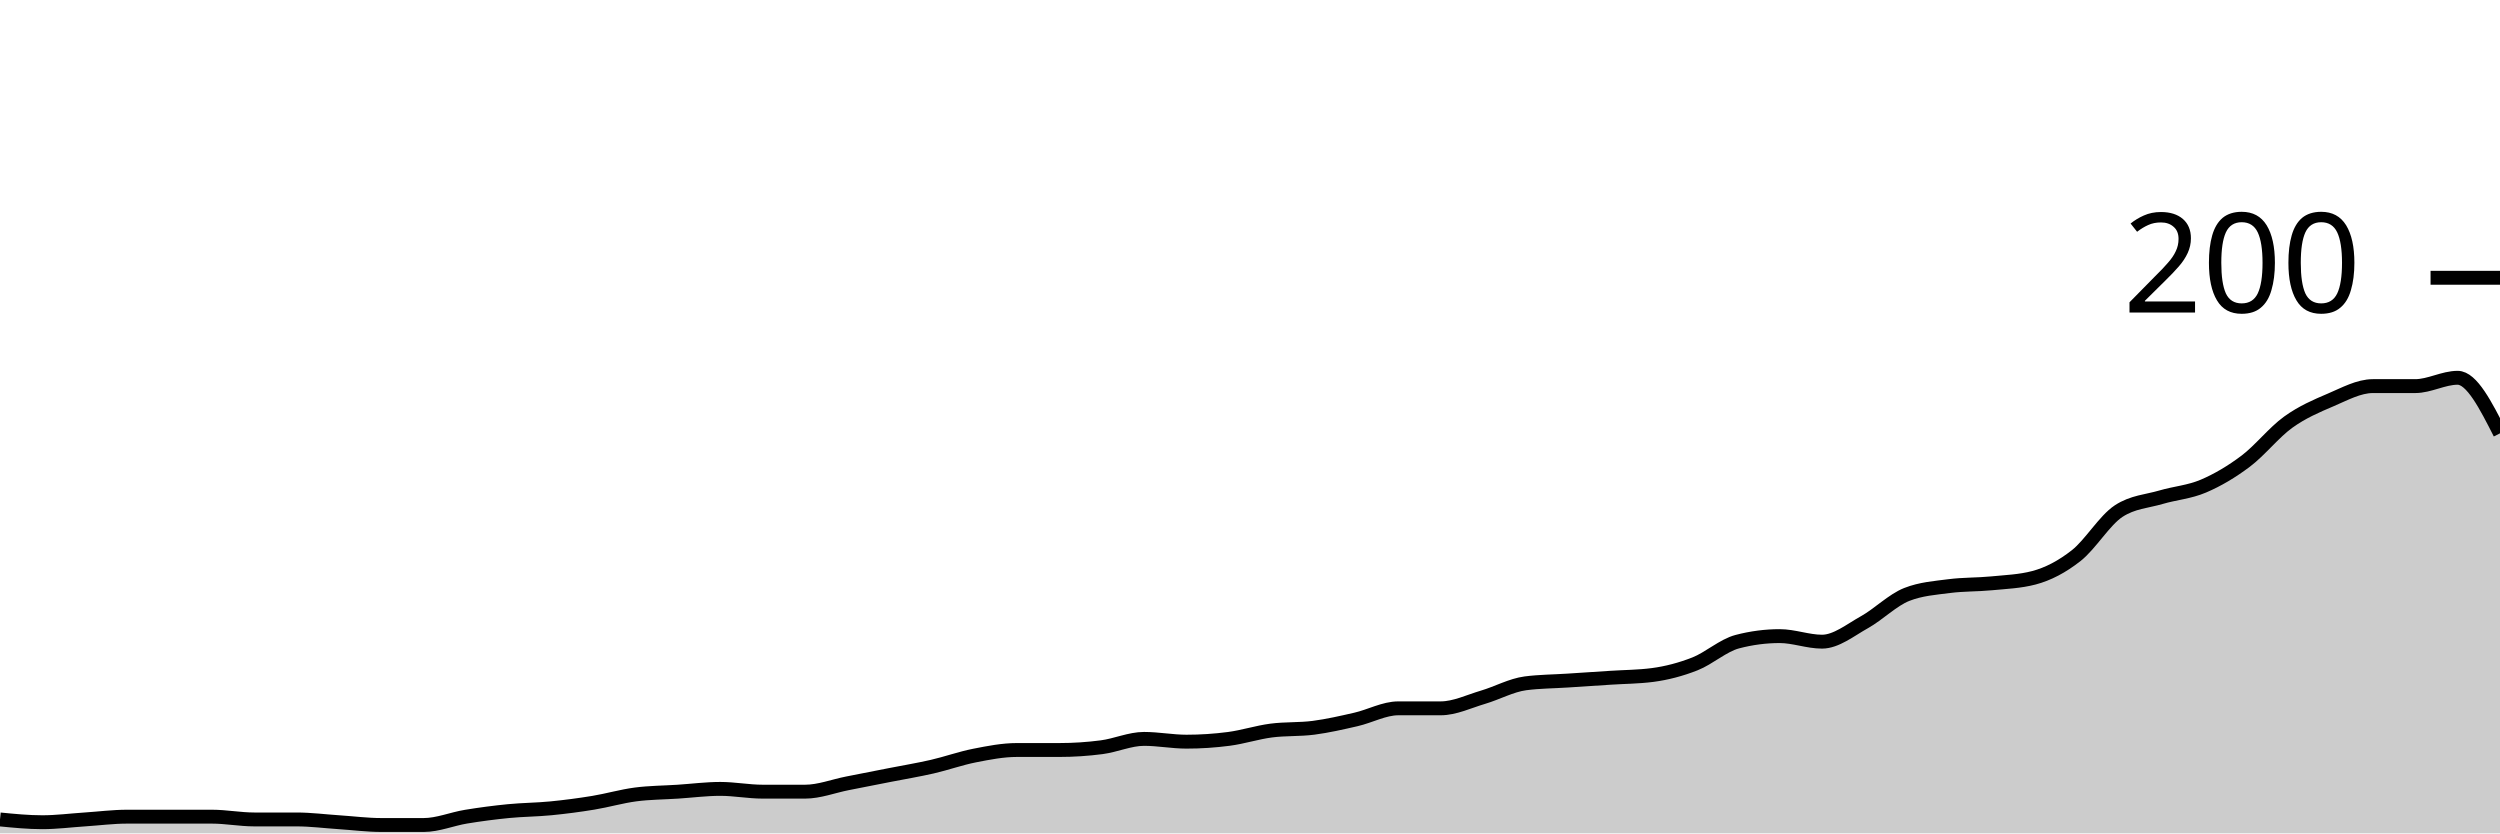
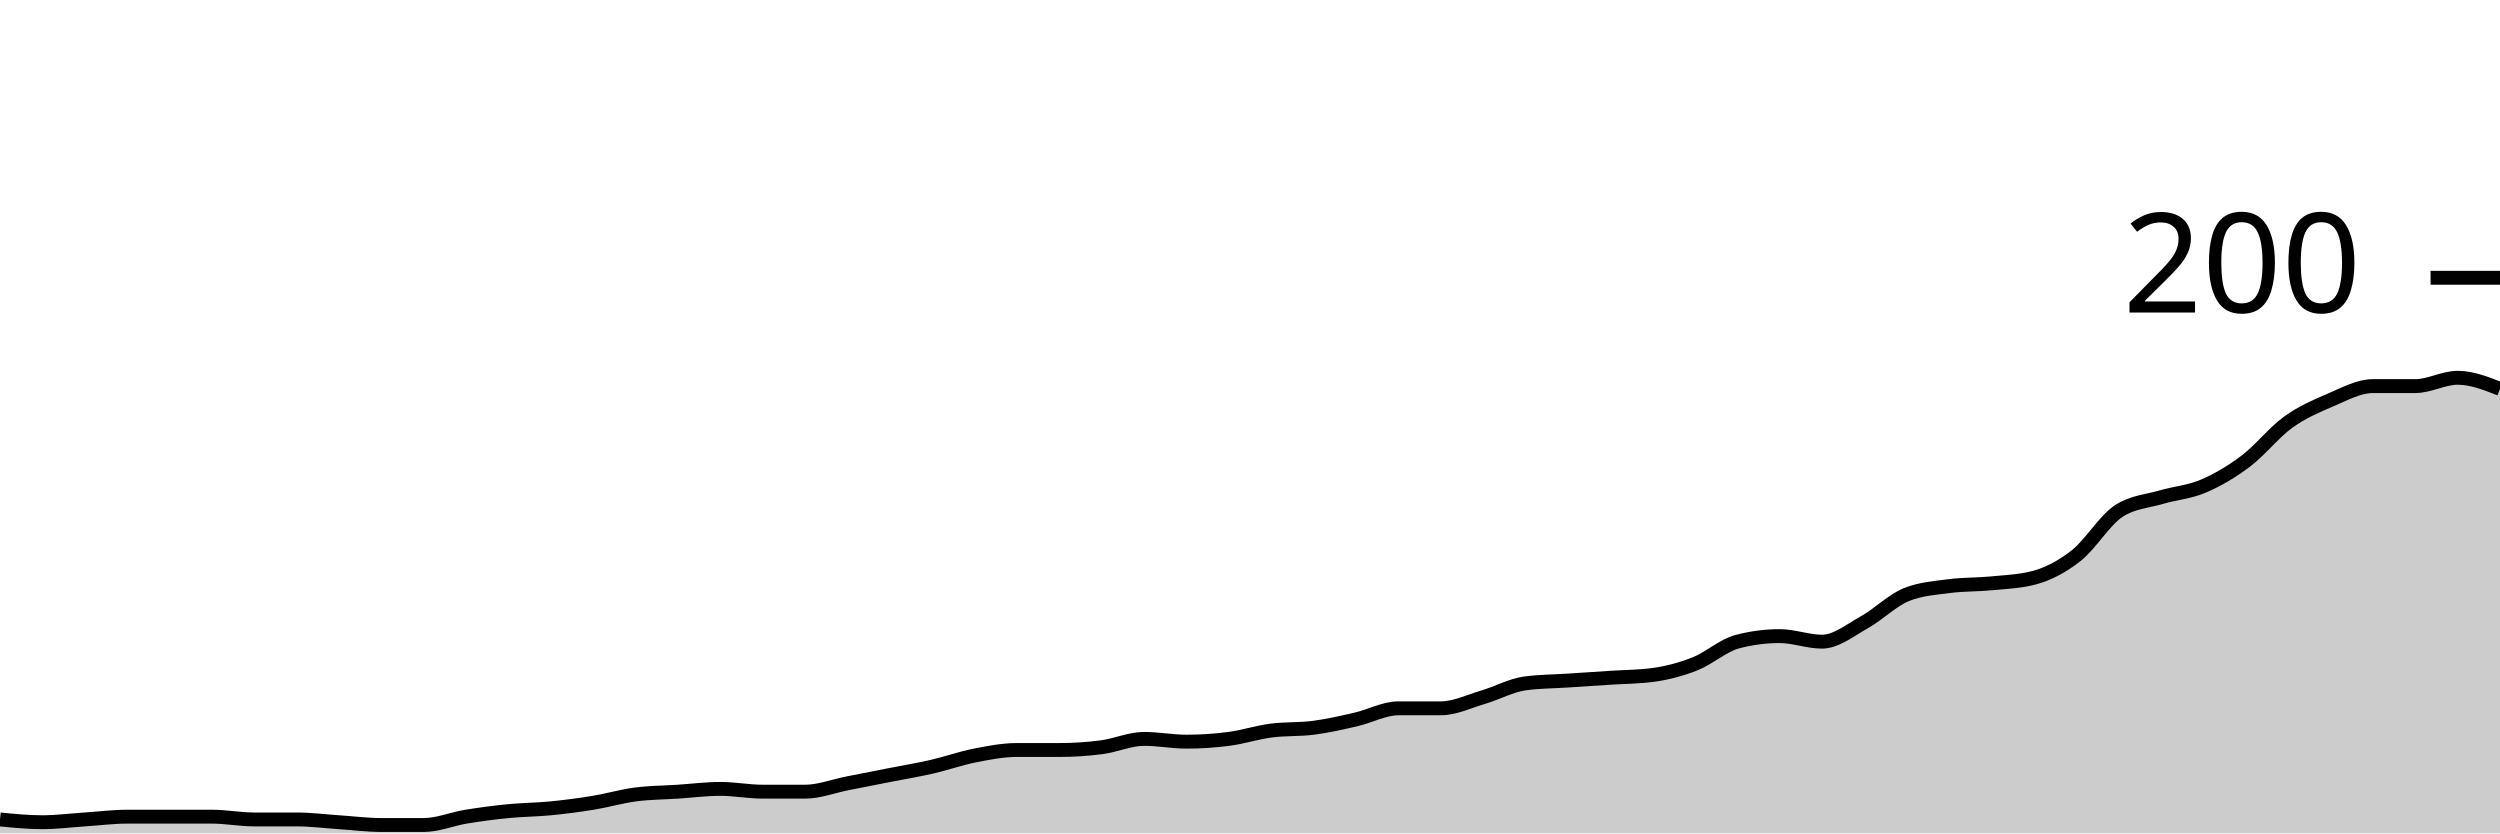
<svg xmlns="http://www.w3.org/2000/svg" viewBox="0 0 180 60">
  <g transform="translate(0,20)">
-     <path class="area" fill="rgba(0, 0, 0, 0.2)" d="M0,39C1.017,39.1,2.034,39.2,3.051,39.2C4.068,39.2,5.085,39.067,6.102,39C7.119,38.933,8.136,38.8,9.153,38.8C10.169,38.8,11.186,38.8,12.203,38.8C13.22,38.8,14.237,38.8,15.254,38.8C16.271,38.8,17.288,39,18.305,39C19.322,39,20.339,39,21.356,39C22.373,39,23.39,39.133,24.407,39.2C25.424,39.267,26.441,39.4,27.458,39.4C28.475,39.4,29.492,39.4,30.508,39.4C31.525,39.4,32.542,38.967,33.559,38.8C34.576,38.633,35.593,38.5,36.61,38.4C37.627,38.3,38.644,38.3,39.661,38.2C40.678,38.1,41.695,37.967,42.712,37.8C43.729,37.633,44.746,37.333,45.763,37.2C46.78,37.067,47.797,37.067,48.814,37C49.831,36.933,50.847,36.8,51.864,36.8C52.881,36.8,53.898,37,54.915,37C55.932,37,56.949,37,57.966,37C58.983,37,60,36.6,61.017,36.4C62.034,36.2,63.051,36,64.068,35.8C65.085,35.6,66.102,35.433,67.119,35.2C68.136,34.967,69.153,34.6,70.169,34.4C71.186,34.2,72.203,34,73.22,34C74.237,34,75.254,34,76.271,34C77.288,34,78.305,33.933,79.322,33.8C80.339,33.667,81.356,33.2,82.373,33.2C83.39,33.2,84.407,33.4,85.424,33.4C86.441,33.4,87.458,33.333,88.475,33.2C89.492,33.067,90.508,32.733,91.525,32.6C92.542,32.467,93.559,32.533,94.576,32.4C95.593,32.267,96.61,32.033,97.627,31.8C98.644,31.567,99.661,31,100.678,31C101.695,31,102.712,31,103.729,31C104.746,31,105.763,30.5,106.78,30.2C107.797,29.9,108.814,29.333,109.831,29.2C110.847,29.067,111.864,29.067,112.881,29C113.898,28.933,114.915,28.867,115.932,28.8C116.949,28.733,117.966,28.733,118.983,28.6C120,28.467,121.017,28.2,122.034,27.8C123.051,27.4,124.068,26.467,125.085,26.2C126.102,25.933,127.119,25.8,128.136,25.8C129.153,25.8,130.169,26.2,131.186,26.2C132.203,26.2,133.22,25.367,134.237,24.8C135.254,24.233,136.271,23.2,137.288,22.8C138.305,22.4,139.322,22.333,140.339,22.2C141.356,22.067,142.373,22.1,143.39,22C144.407,21.9,145.424,21.867,146.441,21.6C147.458,21.333,148.475,20.8,149.492,20C150.508,19.2,151.525,17.467,152.542,16.8C153.559,16.133,154.576,16.1,155.593,15.8C156.61,15.5,157.627,15.433,158.644,15C159.661,14.567,160.678,13.967,161.695,13.2C162.712,12.433,163.729,11.133,164.746,10.4C165.763,9.667,166.78,9.233,167.797,8.8C168.814,8.367,169.831,7.8,170.847,7.8C171.864,7.8,172.881,7.8,173.898,7.8C174.915,7.8,175.932,7.2,176.949,7.2C177.966,7.2,178.983,9.2,180,11.2L180,40C178.983,40,177.966,40,176.949,40C175.932,40,174.915,40,173.898,40C172.881,40,171.864,40,170.847,40C169.831,40,168.814,40,167.797,40C166.78,40,165.763,40,164.746,40C163.729,40,162.712,40,161.695,40C160.678,40,159.661,40,158.644,40C157.627,40,156.61,40,155.593,40C154.576,40,153.559,40,152.542,40C151.525,40,150.508,40,149.492,40C148.475,40,147.458,40,146.441,40C145.424,40,144.407,40,143.39,40C142.373,40,141.356,40,140.339,40C139.322,40,138.305,40,137.288,40C136.271,40,135.254,40,134.237,40C133.22,40,132.203,40,131.186,40C130.169,40,129.153,40,128.136,40C127.119,40,126.102,40,125.085,40C124.068,40,123.051,40,122.034,40C121.017,40,120,40,118.983,40C117.966,40,116.949,40,115.932,40C114.915,40,113.898,40,112.881,40C111.864,40,110.847,40,109.831,40C108.814,40,107.797,40,106.78,40C105.763,40,104.746,40,103.729,40C102.712,40,101.695,40,100.678,40C99.661,40,98.644,40,97.627,40C96.61,40,95.593,40,94.576,40C93.559,40,92.542,40,91.525,40C90.508,40,89.492,40,88.475,40C87.458,40,86.441,40,85.424,40C84.407,40,83.39,40,82.373,40C81.356,40,80.339,40,79.322,40C78.305,40,77.288,40,76.271,40C75.254,40,74.237,40,73.22,40C72.203,40,71.186,40,70.169,40C69.153,40,68.136,40,67.119,40C66.102,40,65.085,40,64.068,40C63.051,40,62.034,40,61.017,40C60,40,58.983,40,57.966,40C56.949,40,55.932,40,54.915,40C53.898,40,52.881,40,51.864,40C50.847,40,49.831,40,48.814,40C47.797,40,46.78,40,45.763,40C44.746,40,43.729,40,42.712,40C41.695,40,40.678,40,39.661,40C38.644,40,37.627,40,36.61,40C35.593,40,34.576,40,33.559,40C32.542,40,31.525,40,30.508,40C29.492,40,28.475,40,27.458,40C26.441,40,25.424,40,24.407,40C23.39,40,22.373,40,21.356,40C20.339,40,19.322,40,18.305,40C17.288,40,16.271,40,15.254,40C14.237,40,13.22,40,12.203,40C11.186,40,10.169,40,9.153,40C8.136,40,7.119,40,6.102,40C5.085,40,4.068,40,3.051,40C2.034,40,1.017,40,0,40Z" />
-     <path class="line" stroke="black" fill="none" d="M0,39C1.017,39.1,2.034,39.2,3.051,39.2C4.068,39.2,5.085,39.067,6.102,39C7.119,38.933,8.136,38.8,9.153,38.8C10.169,38.8,11.186,38.8,12.203,38.8C13.22,38.8,14.237,38.8,15.254,38.8C16.271,38.8,17.288,39,18.305,39C19.322,39,20.339,39,21.356,39C22.373,39,23.39,39.133,24.407,39.2C25.424,39.267,26.441,39.4,27.458,39.4C28.475,39.4,29.492,39.4,30.508,39.4C31.525,39.4,32.542,38.967,33.559,38.8C34.576,38.633,35.593,38.5,36.61,38.4C37.627,38.3,38.644,38.3,39.661,38.2C40.678,38.1,41.695,37.967,42.712,37.8C43.729,37.633,44.746,37.333,45.763,37.2C46.78,37.067,47.797,37.067,48.814,37C49.831,36.933,50.847,36.8,51.864,36.8C52.881,36.8,53.898,37,54.915,37C55.932,37,56.949,37,57.966,37C58.983,37,60,36.6,61.017,36.4C62.034,36.2,63.051,36,64.068,35.8C65.085,35.6,66.102,35.433,67.119,35.2C68.136,34.967,69.153,34.6,70.169,34.4C71.186,34.2,72.203,34,73.22,34C74.237,34,75.254,34,76.271,34C77.288,34,78.305,33.933,79.322,33.8C80.339,33.667,81.356,33.2,82.373,33.2C83.39,33.2,84.407,33.4,85.424,33.4C86.441,33.4,87.458,33.333,88.475,33.2C89.492,33.067,90.508,32.733,91.525,32.6C92.542,32.467,93.559,32.533,94.576,32.4C95.593,32.267,96.61,32.033,97.627,31.8C98.644,31.567,99.661,31,100.678,31C101.695,31,102.712,31,103.729,31C104.746,31,105.763,30.5,106.78,30.2C107.797,29.9,108.814,29.333,109.831,29.2C110.847,29.067,111.864,29.067,112.881,29C113.898,28.933,114.915,28.867,115.932,28.8C116.949,28.733,117.966,28.733,118.983,28.6C120,28.467,121.017,28.2,122.034,27.8C123.051,27.4,124.068,26.467,125.085,26.2C126.102,25.933,127.119,25.8,128.136,25.8C129.153,25.8,130.169,26.2,131.186,26.2C132.203,26.2,133.22,25.367,134.237,24.8C135.254,24.233,136.271,23.2,137.288,22.8C138.305,22.4,139.322,22.333,140.339,22.2C141.356,22.067,142.373,22.1,143.39,22C144.407,21.9,145.424,21.867,146.441,21.6C147.458,21.333,148.475,20.8,149.492,20C150.508,19.2,151.525,17.467,152.542,16.8C153.559,16.133,154.576,16.1,155.593,15.8C156.61,15.5,157.627,15.433,158.644,15C159.661,14.567,160.678,13.967,161.695,13.2C162.712,12.433,163.729,11.133,164.746,10.4C165.763,9.667,166.78,9.233,167.797,8.8C168.814,8.367,169.831,7.8,170.847,7.8C171.864,7.8,172.881,7.8,173.898,7.8C174.915,7.8,175.932,7.2,176.949,7.2C177.966,7.2,178.983,9.2,180,11.2" />
+     <path class="area" fill="rgba(0, 0, 0, 0.2)" d="M0,39C1.017,39.1,2.034,39.2,3.051,39.2C4.068,39.2,5.085,39.067,6.102,39C7.119,38.933,8.136,38.8,9.153,38.8C10.169,38.8,11.186,38.8,12.203,38.8C13.22,38.8,14.237,38.8,15.254,38.8C16.271,38.8,17.288,39,18.305,39C19.322,39,20.339,39,21.356,39C22.373,39,23.39,39.133,24.407,39.2C25.424,39.267,26.441,39.4,27.458,39.4C28.475,39.4,29.492,39.4,30.508,39.4C31.525,39.4,32.542,38.967,33.559,38.8C34.576,38.633,35.593,38.5,36.61,38.4C37.627,38.3,38.644,38.3,39.661,38.2C40.678,38.1,41.695,37.967,42.712,37.8C43.729,37.633,44.746,37.333,45.763,37.2C46.78,37.067,47.797,37.067,48.814,37C49.831,36.933,50.847,36.8,51.864,36.8C52.881,36.8,53.898,37,54.915,37C55.932,37,56.949,37,57.966,37C58.983,37,60,36.6,61.017,36.4C62.034,36.2,63.051,36,64.068,35.8C65.085,35.6,66.102,35.433,67.119,35.2C68.136,34.967,69.153,34.6,70.169,34.4C71.186,34.2,72.203,34,73.22,34C74.237,34,75.254,34,76.271,34C77.288,34,78.305,33.933,79.322,33.8C80.339,33.667,81.356,33.2,82.373,33.2C83.39,33.2,84.407,33.4,85.424,33.4C86.441,33.4,87.458,33.333,88.475,33.2C89.492,33.067,90.508,32.733,91.525,32.6C92.542,32.467,93.559,32.533,94.576,32.4C95.593,32.267,96.61,32.033,97.627,31.8C98.644,31.567,99.661,31,100.678,31C101.695,31,102.712,31,103.729,31C104.746,31,105.763,30.5,106.78,30.2C107.797,29.9,108.814,29.333,109.831,29.2C110.847,29.067,111.864,29.067,112.881,29C113.898,28.933,114.915,28.867,115.932,28.8C116.949,28.733,117.966,28.733,118.983,28.6C120,28.467,121.017,28.2,122.034,27.8C123.051,27.4,124.068,26.467,125.085,26.2C126.102,25.933,127.119,25.8,128.136,25.8C129.153,25.8,130.169,26.2,131.186,26.2C132.203,26.2,133.22,25.367,134.237,24.8C135.254,24.233,136.271,23.2,137.288,22.8C138.305,22.4,139.322,22.333,140.339,22.2C141.356,22.067,142.373,22.1,143.39,22C144.407,21.9,145.424,21.867,146.441,21.6C147.458,21.333,148.475,20.8,149.492,20C150.508,19.2,151.525,17.467,152.542,16.8C153.559,16.133,154.576,16.1,155.593,15.8C156.61,15.5,157.627,15.433,158.644,15C159.661,14.567,160.678,13.967,161.695,13.2C162.712,12.433,163.729,11.133,164.746,10.4C165.763,9.667,166.78,9.233,167.797,8.8C168.814,8.367,169.831,7.8,170.847,7.8C171.864,7.8,172.881,7.8,173.898,7.8C174.915,7.8,175.932,7.2,176.949,7.2C177.966,7.2,178.983,7.6,180,8L180,40C178.983,40,177.966,40,176.949,40C175.932,40,174.915,40,173.898,40C172.881,40,171.864,40,170.847,40C169.831,40,168.814,40,167.797,40C166.78,40,165.763,40,164.746,40C163.729,40,162.712,40,161.695,40C160.678,40,159.661,40,158.644,40C157.627,40,156.61,40,155.593,40C154.576,40,153.559,40,152.542,40C151.525,40,150.508,40,149.492,40C148.475,40,147.458,40,146.441,40C145.424,40,144.407,40,143.39,40C142.373,40,141.356,40,140.339,40C139.322,40,138.305,40,137.288,40C136.271,40,135.254,40,134.237,40C133.22,40,132.203,40,131.186,40C130.169,40,129.153,40,128.136,40C127.119,40,126.102,40,125.085,40C124.068,40,123.051,40,122.034,40C121.017,40,120,40,118.983,40C117.966,40,116.949,40,115.932,40C114.915,40,113.898,40,112.881,40C111.864,40,110.847,40,109.831,40C108.814,40,107.797,40,106.78,40C105.763,40,104.746,40,103.729,40C102.712,40,101.695,40,100.678,40C99.661,40,98.644,40,97.627,40C96.61,40,95.593,40,94.576,40C93.559,40,92.542,40,91.525,40C90.508,40,89.492,40,88.475,40C87.458,40,86.441,40,85.424,40C84.407,40,83.39,40,82.373,40C81.356,40,80.339,40,79.322,40C78.305,40,77.288,40,76.271,40C75.254,40,74.237,40,73.22,40C72.203,40,71.186,40,70.169,40C69.153,40,68.136,40,67.119,40C66.102,40,65.085,40,64.068,40C63.051,40,62.034,40,61.017,40C60,40,58.983,40,57.966,40C56.949,40,55.932,40,54.915,40C53.898,40,52.881,40,51.864,40C50.847,40,49.831,40,48.814,40C47.797,40,46.78,40,45.763,40C44.746,40,43.729,40,42.712,40C41.695,40,40.678,40,39.661,40C38.644,40,37.627,40,36.61,40C35.593,40,34.576,40,33.559,40C32.542,40,31.525,40,30.508,40C29.492,40,28.475,40,27.458,40C26.441,40,25.424,40,24.407,40C23.39,40,22.373,40,21.356,40C20.339,40,19.322,40,18.305,40C17.288,40,16.271,40,15.254,40C14.237,40,13.22,40,12.203,40C11.186,40,10.169,40,9.153,40C8.136,40,7.119,40,6.102,40C5.085,40,4.068,40,3.051,40C2.034,40,1.017,40,0,40Z" />
+     <path class="line" stroke="black" fill="none" d="M0,39C1.017,39.1,2.034,39.2,3.051,39.2C4.068,39.2,5.085,39.067,6.102,39C7.119,38.933,8.136,38.8,9.153,38.8C10.169,38.8,11.186,38.8,12.203,38.8C13.22,38.8,14.237,38.8,15.254,38.8C16.271,38.8,17.288,39,18.305,39C19.322,39,20.339,39,21.356,39C22.373,39,23.39,39.133,24.407,39.2C25.424,39.267,26.441,39.4,27.458,39.4C28.475,39.4,29.492,39.4,30.508,39.4C31.525,39.4,32.542,38.967,33.559,38.8C34.576,38.633,35.593,38.5,36.61,38.4C37.627,38.3,38.644,38.3,39.661,38.2C40.678,38.1,41.695,37.967,42.712,37.8C43.729,37.633,44.746,37.333,45.763,37.2C46.78,37.067,47.797,37.067,48.814,37C49.831,36.933,50.847,36.8,51.864,36.8C52.881,36.8,53.898,37,54.915,37C55.932,37,56.949,37,57.966,37C58.983,37,60,36.6,61.017,36.4C62.034,36.2,63.051,36,64.068,35.8C65.085,35.6,66.102,35.433,67.119,35.2C68.136,34.967,69.153,34.6,70.169,34.4C71.186,34.2,72.203,34,73.22,34C74.237,34,75.254,34,76.271,34C77.288,34,78.305,33.933,79.322,33.8C80.339,33.667,81.356,33.2,82.373,33.2C83.39,33.2,84.407,33.4,85.424,33.4C86.441,33.4,87.458,33.333,88.475,33.2C89.492,33.067,90.508,32.733,91.525,32.6C92.542,32.467,93.559,32.533,94.576,32.4C95.593,32.267,96.61,32.033,97.627,31.8C98.644,31.567,99.661,31,100.678,31C101.695,31,102.712,31,103.729,31C104.746,31,105.763,30.5,106.78,30.2C107.797,29.9,108.814,29.333,109.831,29.2C110.847,29.067,111.864,29.067,112.881,29C113.898,28.933,114.915,28.867,115.932,28.8C116.949,28.733,117.966,28.733,118.983,28.6C120,28.467,121.017,28.2,122.034,27.8C123.051,27.4,124.068,26.467,125.085,26.2C126.102,25.933,127.119,25.8,128.136,25.8C129.153,25.8,130.169,26.2,131.186,26.2C132.203,26.2,133.22,25.367,134.237,24.8C135.254,24.233,136.271,23.2,137.288,22.8C138.305,22.4,139.322,22.333,140.339,22.2C141.356,22.067,142.373,22.1,143.39,22C144.407,21.9,145.424,21.867,146.441,21.6C147.458,21.333,148.475,20.8,149.492,20C150.508,19.2,151.525,17.467,152.542,16.8C153.559,16.133,154.576,16.1,155.593,15.8C156.61,15.5,157.627,15.433,158.644,15C159.661,14.567,160.678,13.967,161.695,13.2C162.712,12.433,163.729,11.133,164.746,10.4C165.763,9.667,166.78,9.233,167.797,8.8C168.814,8.367,169.831,7.8,170.847,7.8C171.864,7.8,172.881,7.8,173.898,7.8C174.915,7.8,175.932,7.2,176.949,7.2C177.966,7.2,178.983,7.6,180,8" />
    <path class="axis-ceiling" stroke-width="1" stroke="black" fill="none" d="M175,0L180,0" />
    <text class="axis-ceiling-label" font-family="sans-serif" text-anchor="end" font-size="10px" x="170" y="2.5">200</text>
  </g>
</svg>
